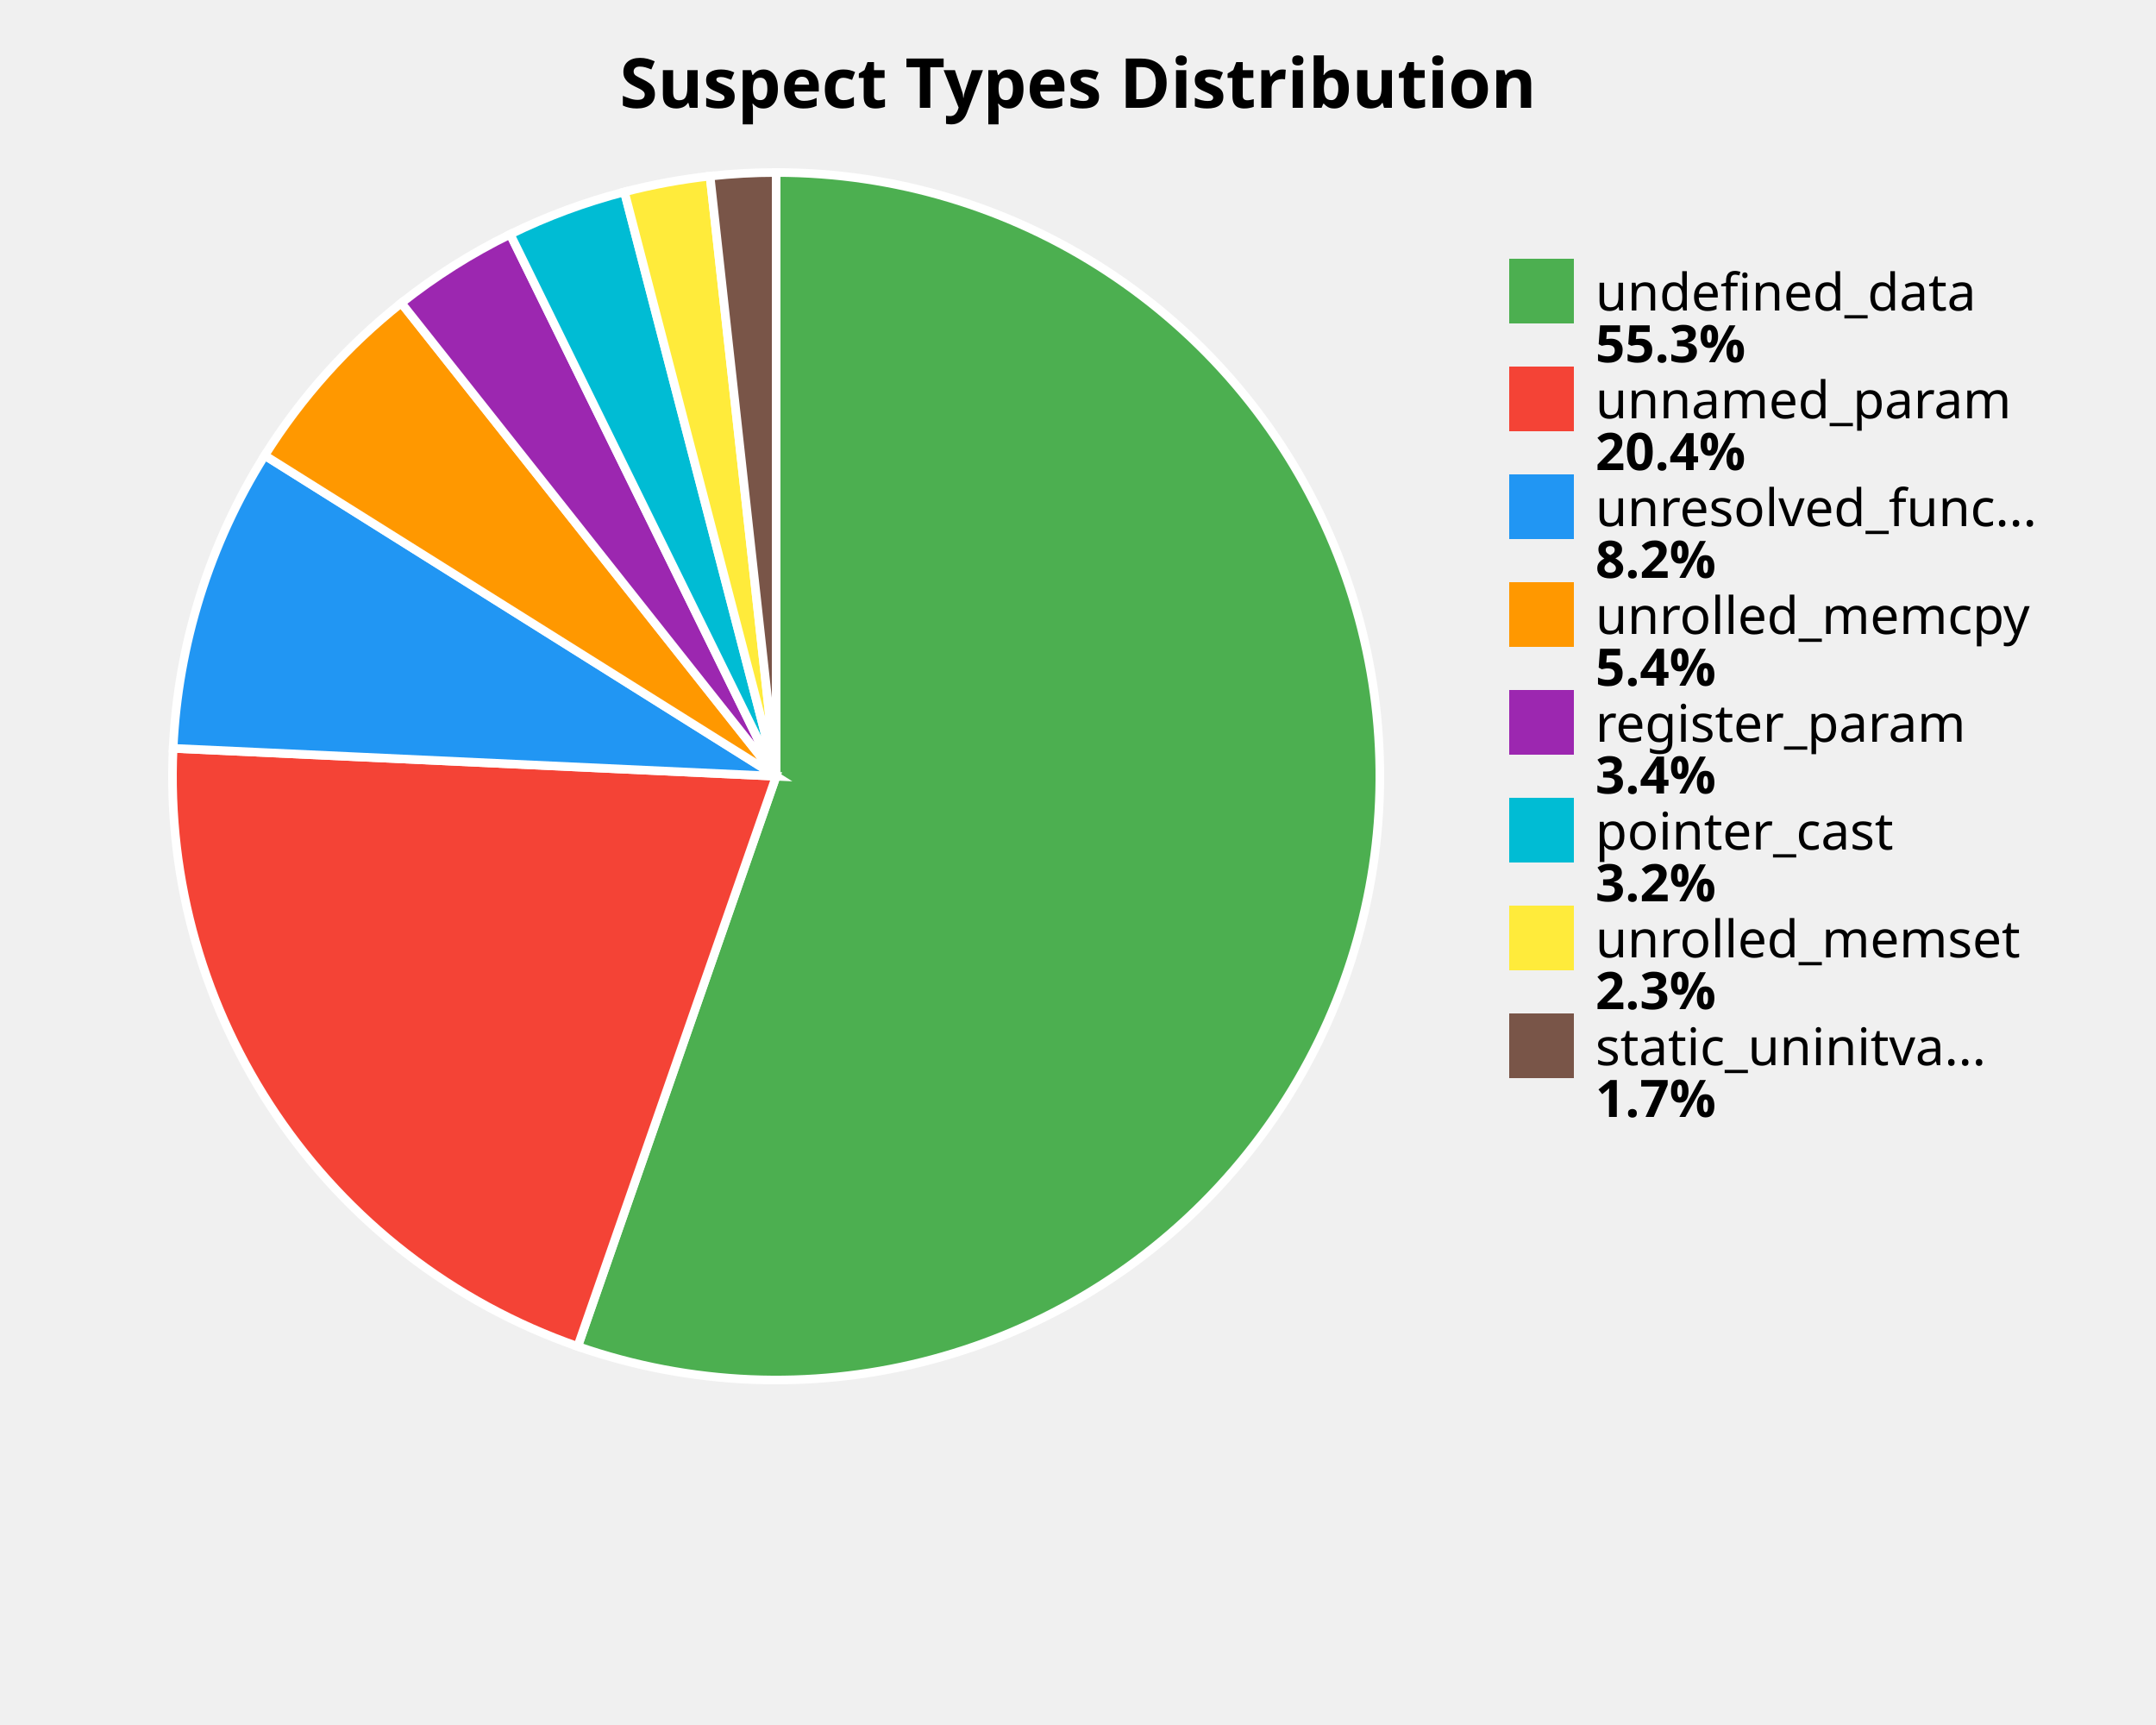
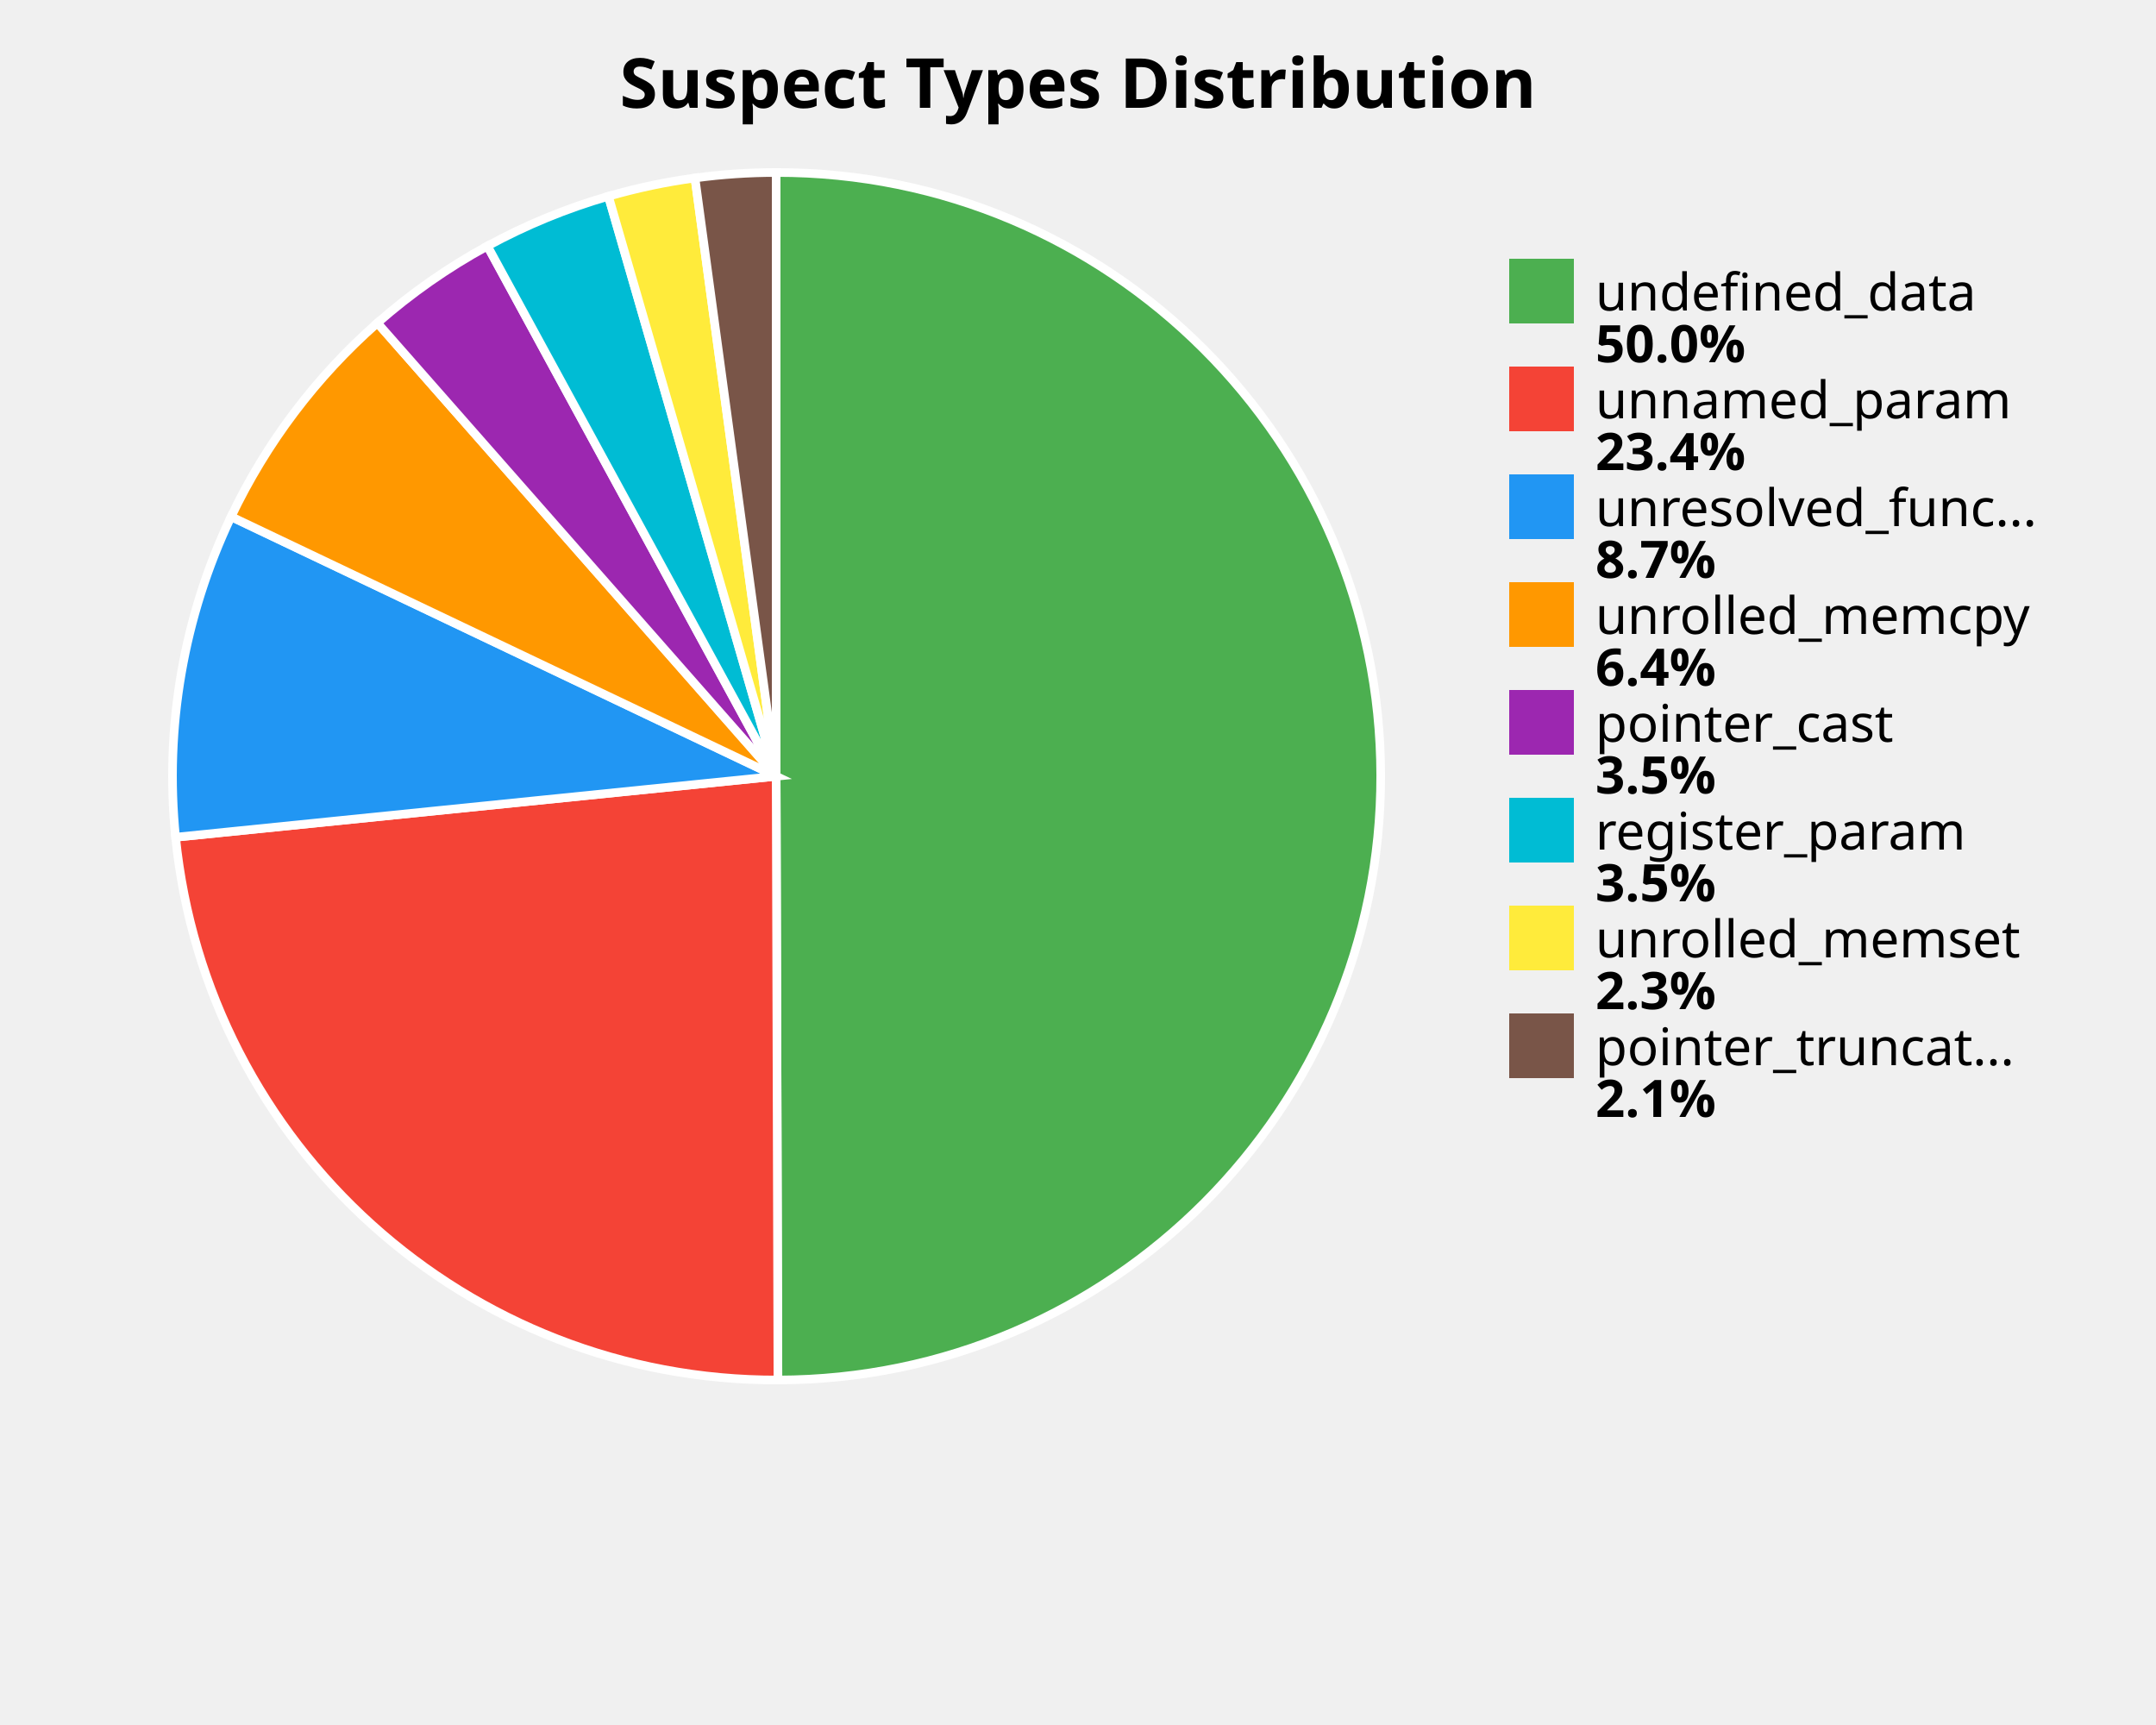
<svg xmlns="http://www.w3.org/2000/svg" width="500" height="400" viewBox="0 0 500 400">
  <style>
    .title { font: bold 16px sans-serif; }
    .label { font: 12px sans-serif; }
    .value { font: bold 12px sans-serif; }
  </style>
  <rect width="100%%" height="100%%" fill="white" />
  <text x="250" y="25" class="title" text-anchor="middle">Suspect Types Distribution</text>
-   <path d="M 180,180 L 180.00,40.00 A 140,140 0 1,1 133.98,312.22 Z" fill="#4CAF50" stroke="white" stroke-width="2" />
-   <path d="M 180,180 L 133.98,312.22 A 140,140 0 0,1 40.15,173.53 Z" fill="#F44336" stroke="white" stroke-width="2" />
-   <path d="M 180,180 L 40.15,173.53 A 140,140 0 0,1 61.40,105.61 Z" fill="#2196F3" stroke="white" stroke-width="2" />
-   <path d="M 180,180 L 61.40,105.61 A 140,140 0 0,1 93.07,70.26 Z" fill="#FF9800" stroke="white" stroke-width="2" />
-   <path d="M 180,180 L 93.07,70.26 A 140,140 0 0,1 118.32,54.32 Z" fill="#9C27B0" stroke="white" stroke-width="2" />
-   <path d="M 180,180 L 118.32,54.32 A 140,140 0 0,1 144.81,44.50 Z" fill="#00BCD4" stroke="white" stroke-width="2" />
-   <path d="M 180,180 L 144.81,44.50 A 140,140 0 0,1 164.67,40.84 Z" fill="#FFEB3B" stroke="white" stroke-width="2" />
-   <path d="M 180,180 L 164.67,40.84 A 140,140 0 0,1 180.00,40.00 Z" fill="#795548" stroke="white" stroke-width="2" />
+   <path d="M 180,180 L 180.00,40.00 A 140,140 0 0,1 180.41,320.00 Z" fill="#4CAF50" stroke="white" stroke-width="2" />
+   <path d="M 180,180 L 180.41,320.00 A 140,140 0 0,1 40.72,194.14 Z" fill="#F44336" stroke="white" stroke-width="2" />
+   <path d="M 180,180 L 40.72,194.14 A 140,140 0 0,1 53.60,119.81 Z" fill="#2196F3" stroke="white" stroke-width="2" />
+   <path d="M 180,180 L 53.60,119.81 A 140,140 0 0,1 87.52,74.89 Z" fill="#FF9800" stroke="white" stroke-width="2" />
+   <path d="M 180,180 L 87.52,74.89 A 140,140 0 0,1 113.04,57.05 Z" fill="#9C27B0" stroke="white" stroke-width="2" />
+   <path d="M 180,180 L 113.04,57.05 A 140,140 0 0,1 141.10,45.51 Z" fill="#00BCD4" stroke="white" stroke-width="2" />
+   <path d="M 180,180 L 141.10,45.51 A 140,140 0 0,1 161.17,41.27 Z" fill="#FFEB3B" stroke="white" stroke-width="2" />
+   <path d="M 180,180 L 161.17,41.27 A 140,140 0 0,1 180.00,40.00 Z" fill="#795548" stroke="white" stroke-width="2" />
  <rect x="350" y="60" width="15" height="15" fill="#4CAF50" />
  <text x="370" y="72" class="label">undefined_data</text>
-   <text x="370" y="84" class="value">55.3%</text>
+   <text x="370" y="84" class="value">50.0%</text>
  <rect x="350" y="85" width="15" height="15" fill="#F44336" />
  <text x="370" y="97" class="label">unnamed_param</text>
-   <text x="370" y="109" class="value">20.4%</text>
+   <text x="370" y="109" class="value">23.4%</text>
  <rect x="350" y="110" width="15" height="15" fill="#2196F3" />
  <text x="370" y="122" class="label">unresolved_func...</text>
-   <text x="370" y="134" class="value">8.2%</text>
+   <text x="370" y="134" class="value">8.7%</text>
  <rect x="350" y="135" width="15" height="15" fill="#FF9800" />
  <text x="370" y="147" class="label">unrolled_memcpy</text>
-   <text x="370" y="159" class="value">5.4%</text>
+   <text x="370" y="159" class="value">6.4%</text>
  <rect x="350" y="160" width="15" height="15" fill="#9C27B0" />
-   <text x="370" y="172" class="label">register_param</text>
-   <text x="370" y="184" class="value">3.4%</text>
+   <text x="370" y="172" class="label">pointer_cast</text>
+   <text x="370" y="184" class="value">3.5%</text>
  <rect x="350" y="185" width="15" height="15" fill="#00BCD4" />
-   <text x="370" y="197" class="label">pointer_cast</text>
-   <text x="370" y="209" class="value">3.2%</text>
+   <text x="370" y="197" class="label">register_param</text>
+   <text x="370" y="209" class="value">3.5%</text>
  <rect x="350" y="210" width="15" height="15" fill="#FFEB3B" />
  <text x="370" y="222" class="label">unrolled_memset</text>
  <text x="370" y="234" class="value">2.3%</text>
  <rect x="350" y="235" width="15" height="15" fill="#795548" />
-   <text x="370" y="247" class="label">static_uninitva...</text>
-   <text x="370" y="259" class="value">1.7%</text>
+   <text x="370" y="247" class="label">pointer_truncat...</text>
+   <text x="370" y="259" class="value">2.1%</text>
</svg>
